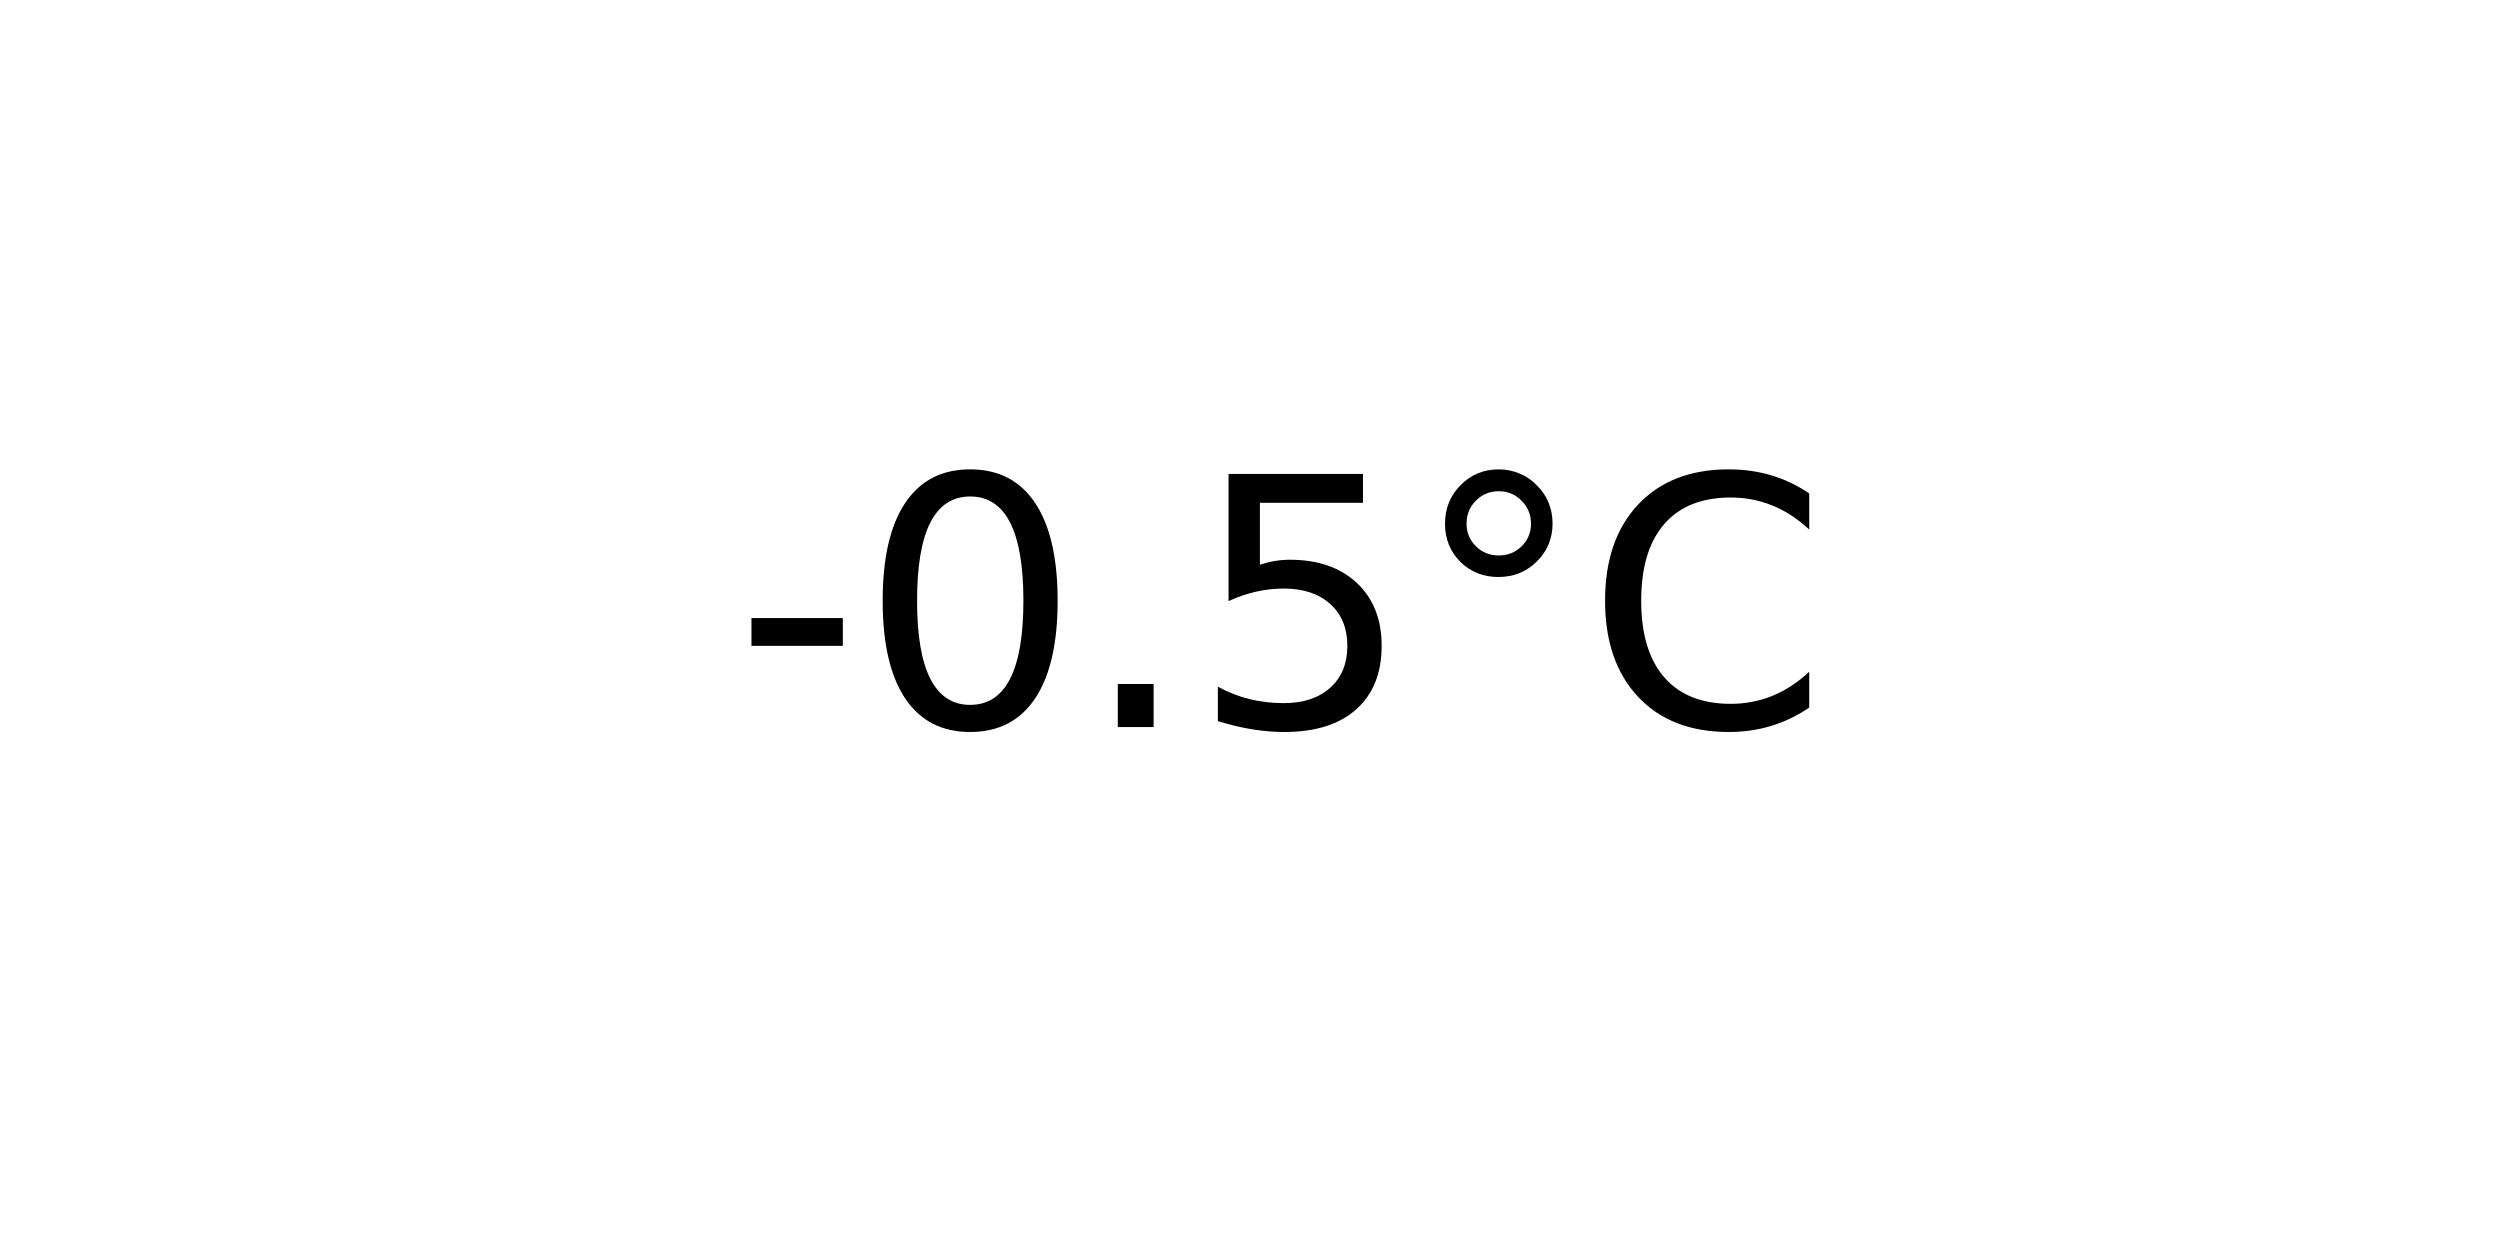
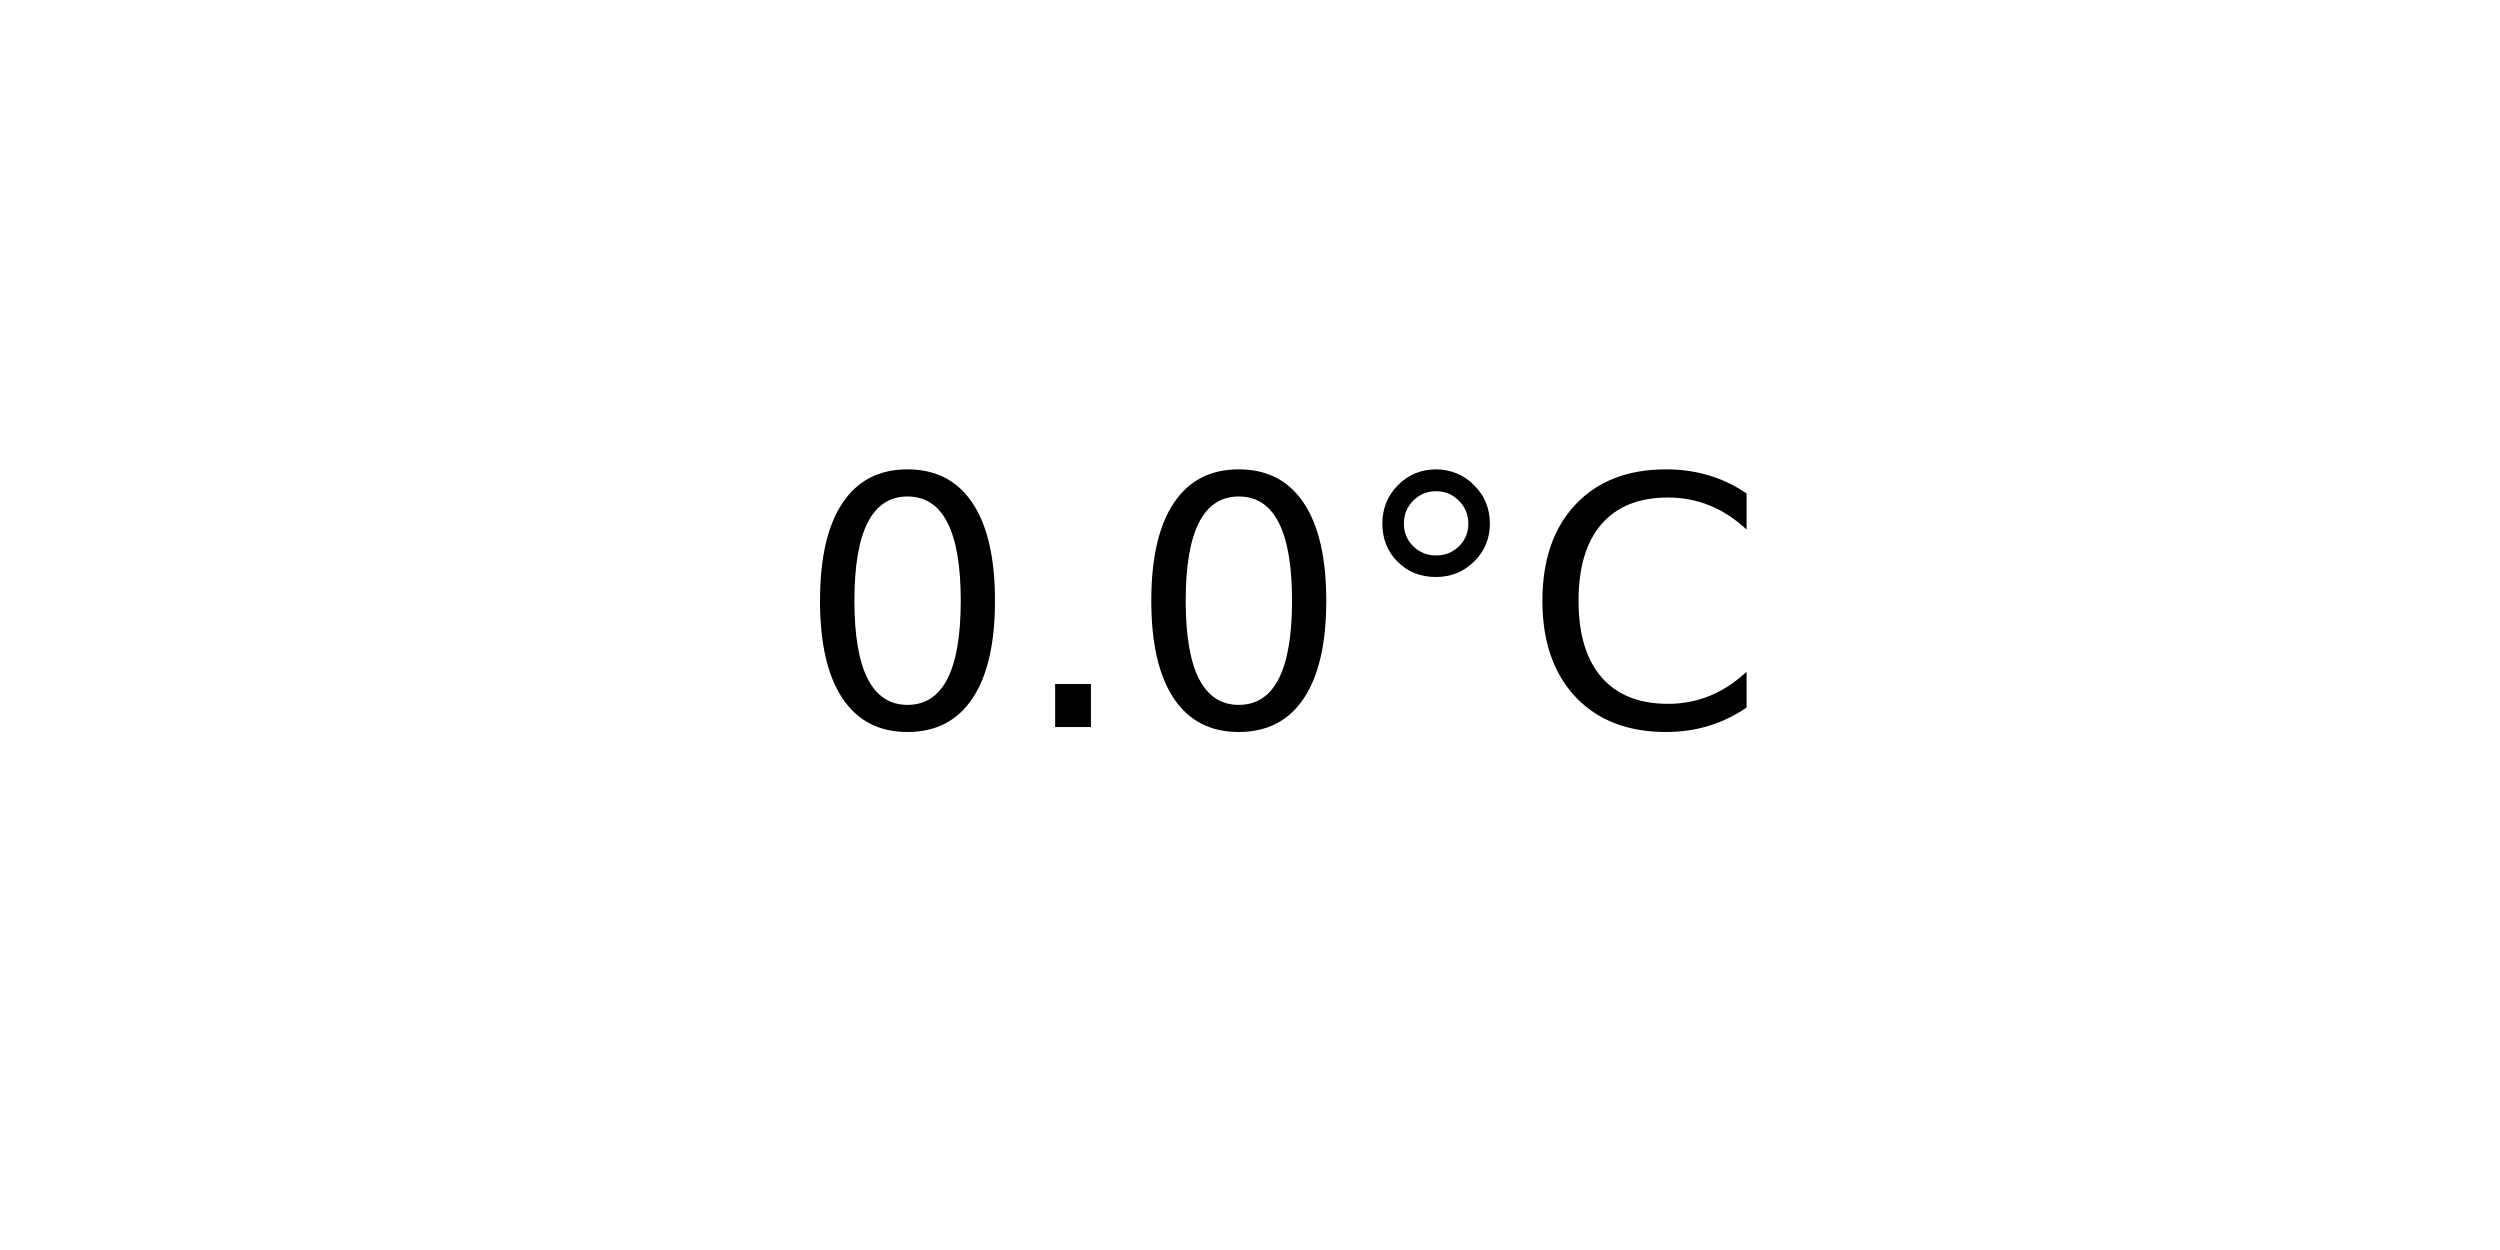
<svg xmlns="http://www.w3.org/2000/svg" xmlns:xlink="http://www.w3.org/1999/xlink" width="72pt" height="36pt" viewBox="0 0 72 36" version="1.1">
  <defs>
    <style type="text/css">*{stroke-linejoin: round; stroke-linecap: butt}</style>
  </defs>
  <g id="figure_1">
    <g id="axes_1">
      <g id="text_1">
-         <g transform="translate(21.15312 20.93937) scale(0.1 -0.1)">
+         <g transform="translate(22.95703 20.93937) scale(0.1 -0.1)">
          <defs>
-             <path id="DejaVuSans-2d" d="M 313 2009  L 1997 2009  L 1997 1497  L 313 1497  L 313 2009  z " transform="scale(0.015625)" />
            <path id="DejaVuSans-30" d="M 2034 4250  Q 1547 4250 1301 3770  Q 1056 3291 1056 2328  Q 1056 1369 1301 889  Q 1547 409 2034 409  Q 2525 409 2770 889  Q 3016 1369 3016 2328  Q 3016 3291 2770 3770  Q 2525 4250 2034 4250  z M 2034 4750  Q 2819 4750 3233 4129  Q 3647 3509 3647 2328  Q 3647 1150 3233 529  Q 2819 -91 2034 -91  Q 1250 -91 836 529  Q 422 1150 422 2328  Q 422 3509 836 4129  Q 1250 4750 2034 4750  z " transform="scale(0.015625)" />
            <path id="DejaVuSans-2e" d="M 684 794  L 1344 794  L 1344 0  L 684 0  L 684 794  z " transform="scale(0.015625)" />
-             <path id="DejaVuSans-35" d="M 691 4666  L 3169 4666  L 3169 4134  L 1269 4134  L 1269 2991  Q 1406 3038 1543 3061  Q 1681 3084 1819 3084  Q 2600 3084 3056 2656  Q 3513 2228 3513 1497  Q 3513 744 3044 326  Q 2575 -91 1722 -91  Q 1428 -91 1123 -41  Q 819 9 494 109  L 494 744  Q 775 591 1075 516  Q 1375 441 1709 441  Q 2250 441 2565 725  Q 2881 1009 2881 1497  Q 2881 1984 2565 2268  Q 2250 2553 1709 2553  Q 1456 2553 1204 2497  Q 953 2441 691 2322  L 691 4666  z " transform="scale(0.015625)" />
            <path id="DejaVuSans-b0" d="M 1600 4347  Q 1350 4347 1178 4173  Q 1006 4000 1006 3750  Q 1006 3503 1178 3333  Q 1350 3163 1600 3163  Q 1850 3163 2022 3333  Q 2194 3503 2194 3750  Q 2194 3997 2020 4172  Q 1847 4347 1600 4347  z M 1600 4750  Q 1800 4750 1984 4673  Q 2169 4597 2303 4453  Q 2447 4313 2519 4134  Q 2591 3956 2591 3750  Q 2591 3338 2302 3052  Q 2013 2766 1594 2766  Q 1172 2766 890 3047  Q 609 3328 609 3750  Q 609 4169 896 4459  Q 1184 4750 1600 4750  z " transform="scale(0.015625)" />
            <path id="DejaVuSans-43" d="M 4122 4306  L 4122 3641  Q 3803 3938 3442 4084  Q 3081 4231 2675 4231  Q 1875 4231 1450 3742  Q 1025 3253 1025 2328  Q 1025 1406 1450 917  Q 1875 428 2675 428  Q 3081 428 3442 575  Q 3803 722 4122 1019  L 4122 359  Q 3791 134 3420 21  Q 3050 -91 2638 -91  Q 1578 -91 968 557  Q 359 1206 359 2328  Q 359 3453 968 4101  Q 1578 4750 2638 4750  Q 3056 4750 3426 4639  Q 3797 4528 4122 4306  z " transform="scale(0.015625)" />
          </defs>
-           <use xlink:href="#DejaVuSans-2d" />
-           <use xlink:href="#DejaVuSans-30" x="36.084" />
-           <use xlink:href="#DejaVuSans-2e" x="99.707" />
-           <use xlink:href="#DejaVuSans-35" x="131.494" />
-           <use xlink:href="#DejaVuSans-b0" x="195.117" />
-           <use xlink:href="#DejaVuSans-43" x="245.117" />
+           <use xlink:href="#DejaVuSans-30" />
+           <use xlink:href="#DejaVuSans-2e" x="63.623" />
+           <use xlink:href="#DejaVuSans-30" x="95.41" />
+           <use xlink:href="#DejaVuSans-b0" x="159.033" />
+           <use xlink:href="#DejaVuSans-43" x="209.033" />
        </g>
      </g>
    </g>
  </g>
</svg>
